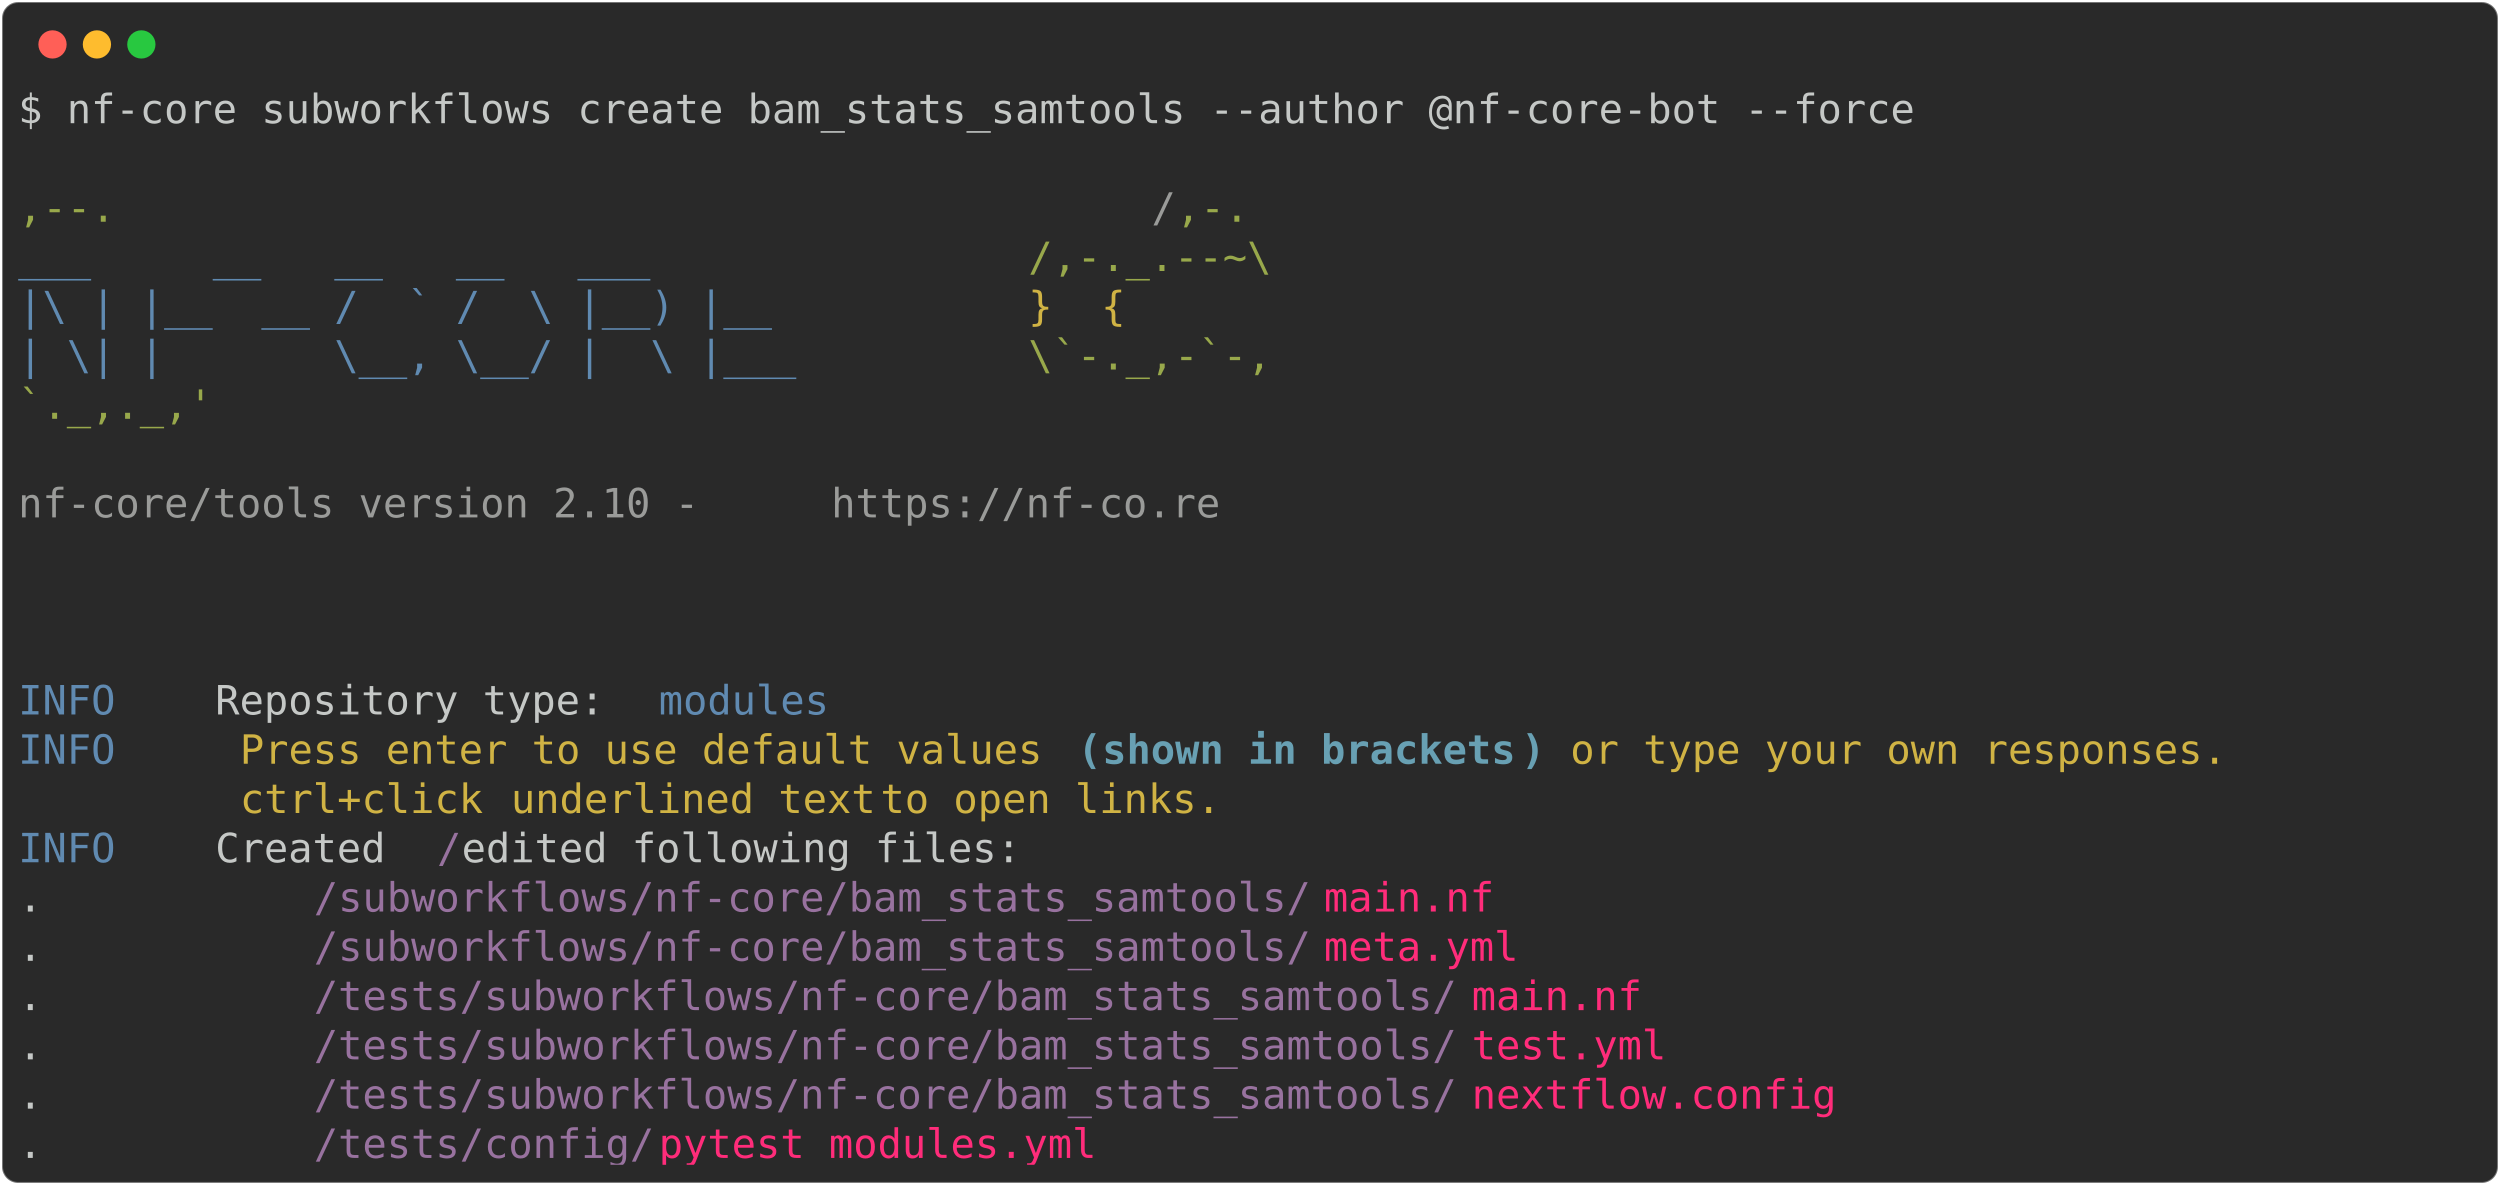
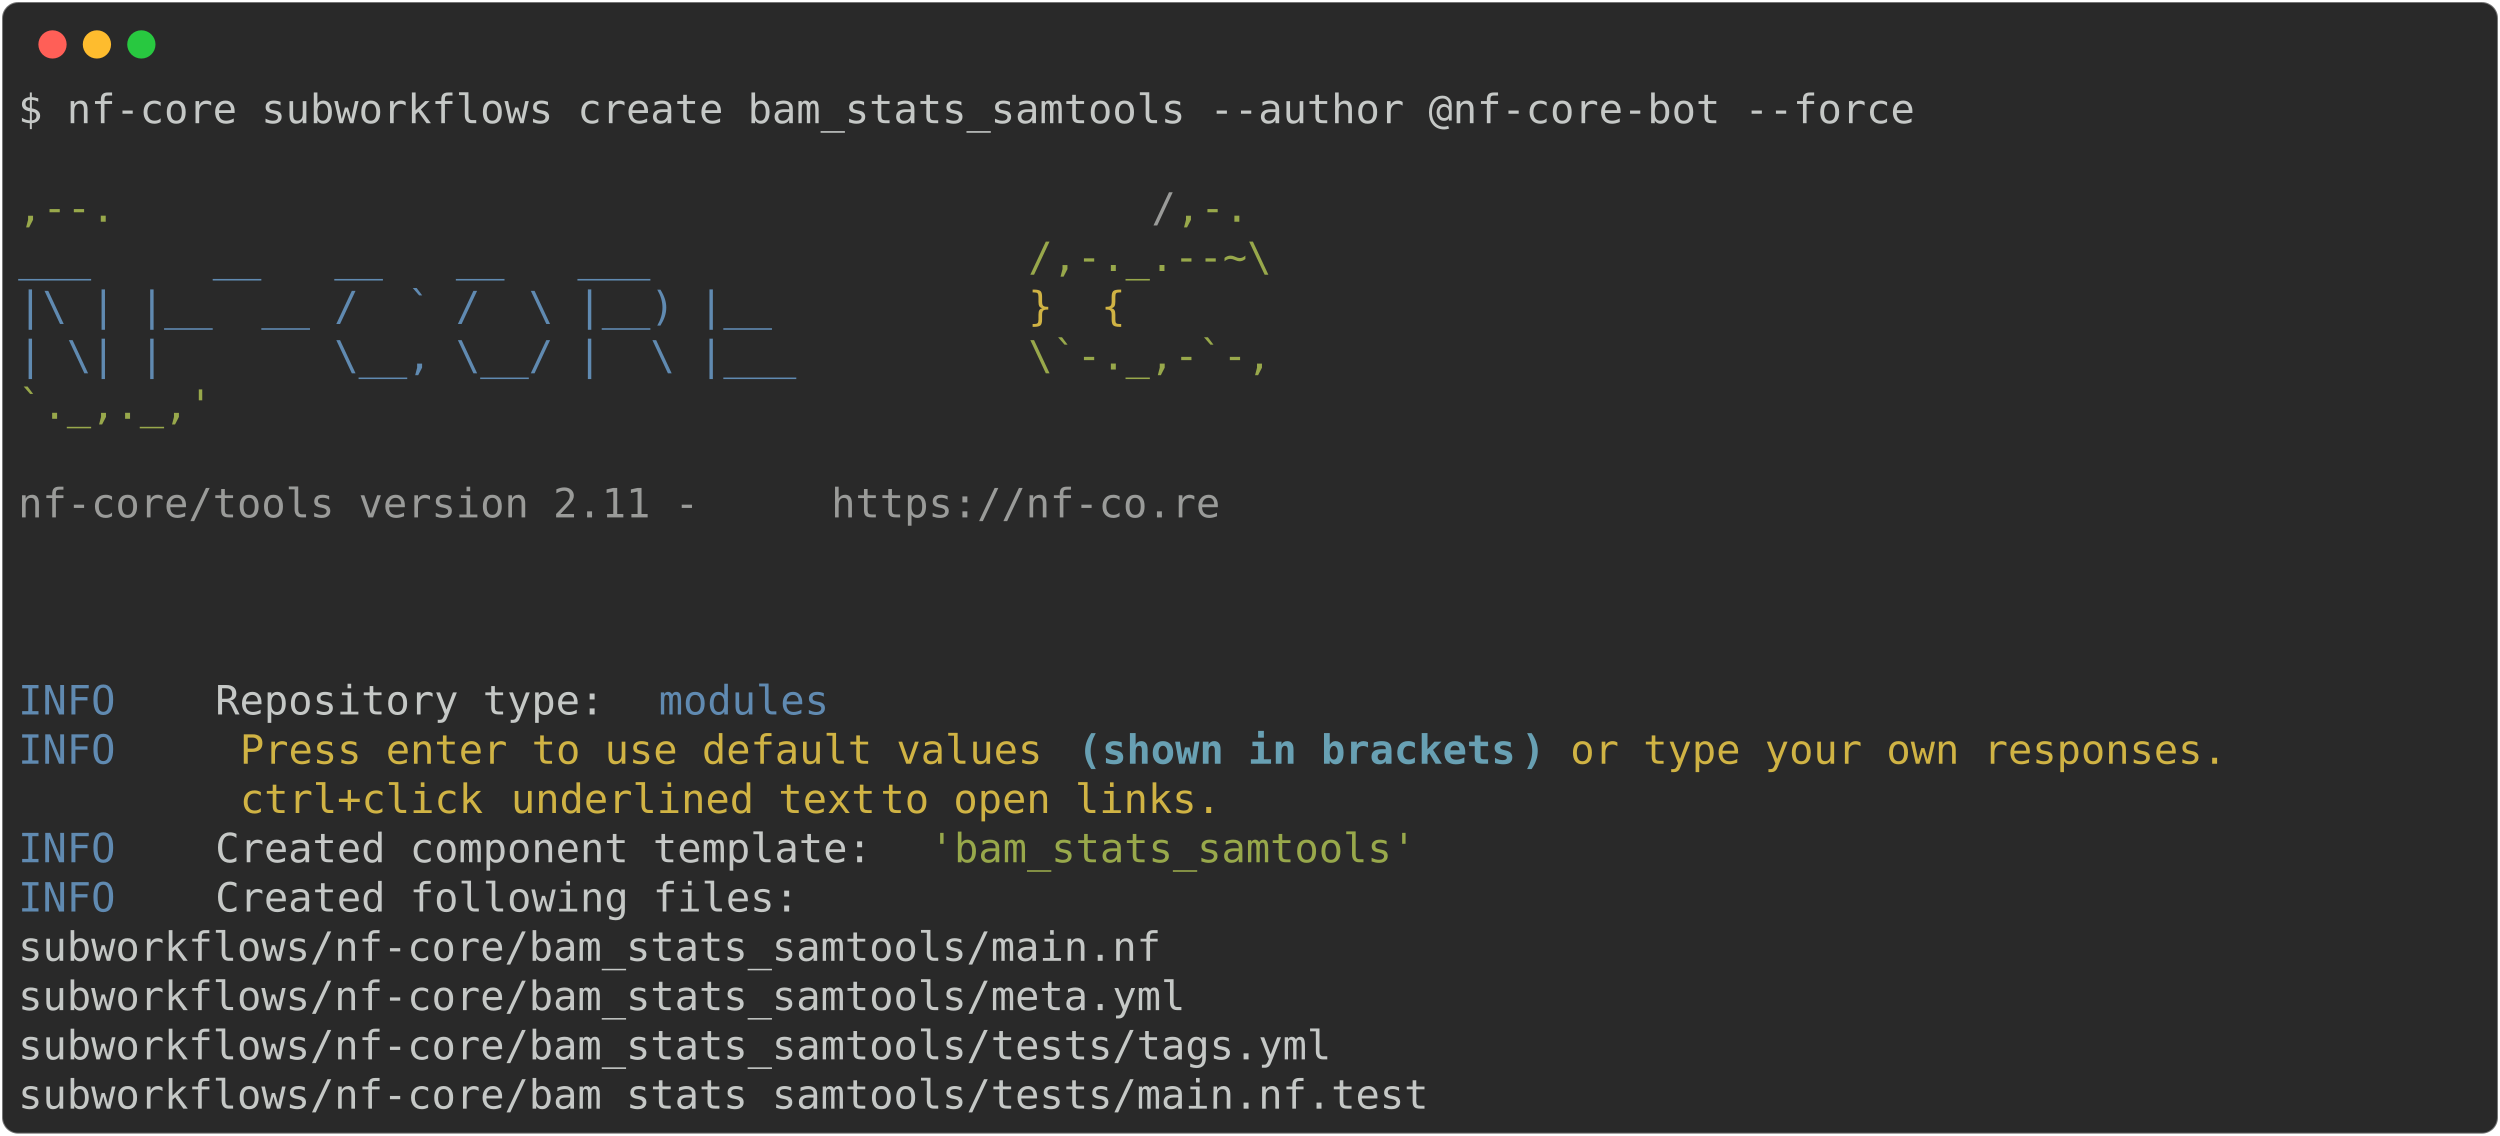
- <svg xmlns="http://www.w3.org/2000/svg" class="rich-terminal" viewBox="0 0 1238 586.8">
+ <svg xmlns="http://www.w3.org/2000/svg" class="rich-terminal" viewBox="0 0 1238 562.4">
  <style>

    @font-face {
        font-family: "Fira Code";
        src: local("FiraCode-Regular"),
                url("https://cdnjs.cloudflare.com/ajax/libs/firacode/6.2.0/woff2/FiraCode-Regular.woff2") format("woff2"),
                url("https://cdnjs.cloudflare.com/ajax/libs/firacode/6.2.0/woff/FiraCode-Regular.woff") format("woff");
        font-style: normal;
        font-weight: 400;
    }
    @font-face {
        font-family: "Fira Code";
        src: local("FiraCode-Bold"),
                url("https://cdnjs.cloudflare.com/ajax/libs/firacode/6.2.0/woff2/FiraCode-Bold.woff2") format("woff2"),
                url("https://cdnjs.cloudflare.com/ajax/libs/firacode/6.2.0/woff/FiraCode-Bold.woff") format("woff");
        font-style: bold;
        font-weight: 700;
    }

-     .terminal-2703091057-matrix {
+     .terminal-1319275835-matrix {
        font-family: Fira Code, monospace;
        font-size: 20px;
        line-height: 24.4px;
        font-variant-east-asian: full-width;
    }

-     .terminal-2703091057-title {
+     .terminal-1319275835-title {
        font-size: 18px;
        font-weight: bold;
        font-family: arial;
    }

-     .terminal-2703091057-r1 { fill: #c5c8c6 }
- .terminal-2703091057-r2 { fill: #98a84b }
- .terminal-2703091057-r3 { fill: #9a9b99 }
- .terminal-2703091057-r4 { fill: #608ab1 }
- .terminal-2703091057-r5 { fill: #d0b344 }
- .terminal-2703091057-r6 { fill: #68a0b3;font-weight: bold }
- .terminal-2703091057-r7 { fill: #98729f }
- .terminal-2703091057-r8 { fill: #ff2c7a }
+     .terminal-1319275835-r1 { fill: #c5c8c6 }
+ .terminal-1319275835-r2 { fill: #98a84b }
+ .terminal-1319275835-r3 { fill: #9a9b99 }
+ .terminal-1319275835-r4 { fill: #608ab1 }
+ .terminal-1319275835-r5 { fill: #d0b344 }
+ .terminal-1319275835-r6 { fill: #68a0b3;font-weight: bold }
    </style>
  <defs>
-     <clipPath id="terminal-2703091057-clip-terminal">
-       <rect x="0" y="0" width="1219.0" height="535.8" />
+     <clipPath id="terminal-1319275835-clip-terminal">
+       <rect x="0" y="0" width="1219.0" height="511.4" />
    </clipPath>
-     <clipPath id="terminal-2703091057-line-0">
+     <clipPath id="terminal-1319275835-line-0">
      <rect x="0" y="1.5" width="1220" height="24.65" />
    </clipPath>
-     <clipPath id="terminal-2703091057-line-1">
+     <clipPath id="terminal-1319275835-line-1">
      <rect x="0" y="25.9" width="1220" height="24.65" />
    </clipPath>
-     <clipPath id="terminal-2703091057-line-2">
+     <clipPath id="terminal-1319275835-line-2">
      <rect x="0" y="50.3" width="1220" height="24.65" />
    </clipPath>
-     <clipPath id="terminal-2703091057-line-3">
+     <clipPath id="terminal-1319275835-line-3">
      <rect x="0" y="74.7" width="1220" height="24.65" />
    </clipPath>
-     <clipPath id="terminal-2703091057-line-4">
+     <clipPath id="terminal-1319275835-line-4">
      <rect x="0" y="99.1" width="1220" height="24.65" />
    </clipPath>
-     <clipPath id="terminal-2703091057-line-5">
+     <clipPath id="terminal-1319275835-line-5">
      <rect x="0" y="123.5" width="1220" height="24.65" />
    </clipPath>
-     <clipPath id="terminal-2703091057-line-6">
+     <clipPath id="terminal-1319275835-line-6">
      <rect x="0" y="147.9" width="1220" height="24.65" />
    </clipPath>
-     <clipPath id="terminal-2703091057-line-7">
+     <clipPath id="terminal-1319275835-line-7">
      <rect x="0" y="172.3" width="1220" height="24.65" />
    </clipPath>
-     <clipPath id="terminal-2703091057-line-8">
+     <clipPath id="terminal-1319275835-line-8">
      <rect x="0" y="196.7" width="1220" height="24.65" />
    </clipPath>
-     <clipPath id="terminal-2703091057-line-9">
+     <clipPath id="terminal-1319275835-line-9">
      <rect x="0" y="221.1" width="1220" height="24.65" />
    </clipPath>
-     <clipPath id="terminal-2703091057-line-10">
+     <clipPath id="terminal-1319275835-line-10">
      <rect x="0" y="245.5" width="1220" height="24.65" />
    </clipPath>
-     <clipPath id="terminal-2703091057-line-11">
+     <clipPath id="terminal-1319275835-line-11">
      <rect x="0" y="269.9" width="1220" height="24.65" />
    </clipPath>
-     <clipPath id="terminal-2703091057-line-12">
+     <clipPath id="terminal-1319275835-line-12">
      <rect x="0" y="294.3" width="1220" height="24.65" />
    </clipPath>
-     <clipPath id="terminal-2703091057-line-13">
+     <clipPath id="terminal-1319275835-line-13">
      <rect x="0" y="318.7" width="1220" height="24.65" />
    </clipPath>
-     <clipPath id="terminal-2703091057-line-14">
+     <clipPath id="terminal-1319275835-line-14">
      <rect x="0" y="343.1" width="1220" height="24.65" />
    </clipPath>
-     <clipPath id="terminal-2703091057-line-15">
+     <clipPath id="terminal-1319275835-line-15">
      <rect x="0" y="367.5" width="1220" height="24.65" />
    </clipPath>
-     <clipPath id="terminal-2703091057-line-16">
+     <clipPath id="terminal-1319275835-line-16">
      <rect x="0" y="391.9" width="1220" height="24.65" />
    </clipPath>
-     <clipPath id="terminal-2703091057-line-17">
+     <clipPath id="terminal-1319275835-line-17">
      <rect x="0" y="416.3" width="1220" height="24.65" />
    </clipPath>
-     <clipPath id="terminal-2703091057-line-18">
+     <clipPath id="terminal-1319275835-line-18">
      <rect x="0" y="440.7" width="1220" height="24.65" />
    </clipPath>
-     <clipPath id="terminal-2703091057-line-19">
+     <clipPath id="terminal-1319275835-line-19">
      <rect x="0" y="465.1" width="1220" height="24.65" />
    </clipPath>
-     <clipPath id="terminal-2703091057-line-20">
-       <rect x="0" y="489.5" width="1220" height="24.65" />
-     </clipPath>
  </defs>
-   <rect fill="#292929" stroke="rgba(255,255,255,0.35)" stroke-width="1" x="1" y="1" width="1236" height="584.8" rx="8" />
+   <rect fill="#292929" stroke="rgba(255,255,255,0.35)" stroke-width="1" x="1" y="1" width="1236" height="560.4" rx="8" />
  <g transform="translate(26,22)">
    <circle cx="0" cy="0" r="7" fill="#ff5f57" />
    <circle cx="22" cy="0" r="7" fill="#febc2e" />
    <circle cx="44" cy="0" r="7" fill="#28c840" />
  </g>
-   <g transform="translate(9, 41)" clip-path="url(#terminal-2703091057-clip-terminal)">
-     <g class="terminal-2703091057-matrix">
-       <text class="terminal-2703091057-r1" x="0" y="20" textLength="951.6" clip-path="url(#terminal-2703091057-line-0)">$ nf-core subworkflows create bam_stats_samtools --author @nf-core-bot --force</text>
-       <text class="terminal-2703091057-r1" x="1220" y="20" textLength="12.2" clip-path="url(#terminal-2703091057-line-0)">
+   <g transform="translate(9, 41)" clip-path="url(#terminal-1319275835-clip-terminal)">
+     <g class="terminal-1319275835-matrix">
+       <text class="terminal-1319275835-r1" x="0" y="20" textLength="951.6" clip-path="url(#terminal-1319275835-line-0)">$ nf-core subworkflows create bam_stats_samtools --author @nf-core-bot --force</text>
+       <text class="terminal-1319275835-r1" x="1220" y="20" textLength="12.2" clip-path="url(#terminal-1319275835-line-0)">
</text>
-       <text class="terminal-2703091057-r1" x="1220" y="44.4" textLength="12.2" clip-path="url(#terminal-2703091057-line-1)">
+       <text class="terminal-1319275835-r1" x="1220" y="44.4" textLength="12.2" clip-path="url(#terminal-1319275835-line-1)">
</text>
-       <text class="terminal-2703091057-r2" x="0" y="68.8" textLength="561.2" clip-path="url(#terminal-2703091057-line-2)">                                          ,--.</text>
-       <text class="terminal-2703091057-r3" x="561.2" y="68.8" textLength="12.2" clip-path="url(#terminal-2703091057-line-2)">/</text>
-       <text class="terminal-2703091057-r2" x="573.4" y="68.8" textLength="36.6" clip-path="url(#terminal-2703091057-line-2)">,-.</text>
-       <text class="terminal-2703091057-r1" x="1220" y="68.8" textLength="12.2" clip-path="url(#terminal-2703091057-line-2)">
+       <text class="terminal-1319275835-r2" x="0" y="68.8" textLength="561.2" clip-path="url(#terminal-1319275835-line-2)">                                          ,--.</text>
+       <text class="terminal-1319275835-r3" x="561.2" y="68.8" textLength="12.2" clip-path="url(#terminal-1319275835-line-2)">/</text>
+       <text class="terminal-1319275835-r2" x="573.4" y="68.8" textLength="36.6" clip-path="url(#terminal-1319275835-line-2)">,-.</text>
+       <text class="terminal-1319275835-r1" x="1220" y="68.8" textLength="12.2" clip-path="url(#terminal-1319275835-line-2)">
</text>
-       <text class="terminal-2703091057-r4" x="0" y="93.2" textLength="500.2" clip-path="url(#terminal-2703091057-line-3)">          ___     __   __   __   ___     </text>
-       <text class="terminal-2703091057-r2" x="500.2" y="93.2" textLength="122" clip-path="url(#terminal-2703091057-line-3)">/,-._.--~\</text>
-       <text class="terminal-2703091057-r1" x="1220" y="93.2" textLength="12.2" clip-path="url(#terminal-2703091057-line-3)">
+       <text class="terminal-1319275835-r4" x="0" y="93.2" textLength="500.2" clip-path="url(#terminal-1319275835-line-3)">          ___     __   __   __   ___     </text>
+       <text class="terminal-1319275835-r2" x="500.2" y="93.2" textLength="122" clip-path="url(#terminal-1319275835-line-3)">/,-._.--~\</text>
+       <text class="terminal-1319275835-r1" x="1220" y="93.2" textLength="12.2" clip-path="url(#terminal-1319275835-line-3)">
</text>
-       <text class="terminal-2703091057-r4" x="0" y="117.6" textLength="500.2" clip-path="url(#terminal-2703091057-line-4)">    |\ | |__  __ /  ` /  \ |__) |__      </text>
-       <text class="terminal-2703091057-r5" x="500.2" y="117.6" textLength="85.4" clip-path="url(#terminal-2703091057-line-4)">   }  {</text>
-       <text class="terminal-2703091057-r1" x="1220" y="117.6" textLength="12.2" clip-path="url(#terminal-2703091057-line-4)">
+       <text class="terminal-1319275835-r4" x="0" y="117.6" textLength="500.2" clip-path="url(#terminal-1319275835-line-4)">    |\ | |__  __ /  ` /  \ |__) |__      </text>
+       <text class="terminal-1319275835-r5" x="500.2" y="117.6" textLength="85.4" clip-path="url(#terminal-1319275835-line-4)">   }  {</text>
+       <text class="terminal-1319275835-r1" x="1220" y="117.6" textLength="12.2" clip-path="url(#terminal-1319275835-line-4)">
</text>
-       <text class="terminal-2703091057-r4" x="0" y="142" textLength="500.2" clip-path="url(#terminal-2703091057-line-5)">    | \| |       \__, \__/ |  \ |___     </text>
-       <text class="terminal-2703091057-r2" x="500.2" y="142" textLength="122" clip-path="url(#terminal-2703091057-line-5)">\`-._,-`-,</text>
-       <text class="terminal-2703091057-r1" x="1220" y="142" textLength="12.2" clip-path="url(#terminal-2703091057-line-5)">
+       <text class="terminal-1319275835-r4" x="0" y="142" textLength="500.2" clip-path="url(#terminal-1319275835-line-5)">    | \| |       \__, \__/ |  \ |___     </text>
+       <text class="terminal-1319275835-r2" x="500.2" y="142" textLength="122" clip-path="url(#terminal-1319275835-line-5)">\`-._,-`-,</text>
+       <text class="terminal-1319275835-r1" x="1220" y="142" textLength="12.2" clip-path="url(#terminal-1319275835-line-5)">
</text>
-       <text class="terminal-2703091057-r2" x="0" y="166.4" textLength="610" clip-path="url(#terminal-2703091057-line-6)">                                          `._,._,'</text>
-       <text class="terminal-2703091057-r1" x="1220" y="166.4" textLength="12.2" clip-path="url(#terminal-2703091057-line-6)">
+       <text class="terminal-1319275835-r2" x="0" y="166.4" textLength="610" clip-path="url(#terminal-1319275835-line-6)">                                          `._,._,'</text>
+       <text class="terminal-1319275835-r1" x="1220" y="166.4" textLength="12.2" clip-path="url(#terminal-1319275835-line-6)">
</text>
-       <text class="terminal-2703091057-r1" x="1220" y="190.8" textLength="12.2" clip-path="url(#terminal-2703091057-line-7)">
+       <text class="terminal-1319275835-r1" x="1220" y="190.8" textLength="12.2" clip-path="url(#terminal-1319275835-line-7)">
</text>
-       <text class="terminal-2703091057-r3" x="0" y="215.2" textLength="402.6" clip-path="url(#terminal-2703091057-line-8)">    nf-core/tools version 2.10 - </text>
-       <text class="terminal-2703091057-r3" x="402.6" y="215.2" textLength="195.2" clip-path="url(#terminal-2703091057-line-8)">https://nf-co.re</text>
-       <text class="terminal-2703091057-r1" x="1220" y="215.2" textLength="12.2" clip-path="url(#terminal-2703091057-line-8)">
+       <text class="terminal-1319275835-r3" x="0" y="215.2" textLength="402.6" clip-path="url(#terminal-1319275835-line-8)">    nf-core/tools version 2.11 - </text>
+       <text class="terminal-1319275835-r3" x="402.6" y="215.2" textLength="195.2" clip-path="url(#terminal-1319275835-line-8)">https://nf-co.re</text>
+       <text class="terminal-1319275835-r1" x="1220" y="215.2" textLength="12.2" clip-path="url(#terminal-1319275835-line-8)">
</text>
-       <text class="terminal-2703091057-r1" x="1220" y="239.6" textLength="12.2" clip-path="url(#terminal-2703091057-line-9)">
+       <text class="terminal-1319275835-r1" x="1220" y="239.6" textLength="12.2" clip-path="url(#terminal-1319275835-line-9)">
</text>
-       <text class="terminal-2703091057-r1" x="1220" y="264" textLength="12.2" clip-path="url(#terminal-2703091057-line-10)">
+       <text class="terminal-1319275835-r1" x="1220" y="264" textLength="12.2" clip-path="url(#terminal-1319275835-line-10)">
</text>
-       <text class="terminal-2703091057-r1" x="1220" y="288.4" textLength="12.2" clip-path="url(#terminal-2703091057-line-11)">
+       <text class="terminal-1319275835-r1" x="1220" y="288.4" textLength="12.2" clip-path="url(#terminal-1319275835-line-11)">
</text>
-       <text class="terminal-2703091057-r4" x="0" y="312.8" textLength="97.6" clip-path="url(#terminal-2703091057-line-12)">INFO    </text>
-       <text class="terminal-2703091057-r1" x="97.6" y="312.8" textLength="219.6" clip-path="url(#terminal-2703091057-line-12)"> Repository type: </text>
-       <text class="terminal-2703091057-r4" x="317.2" y="312.8" textLength="85.4" clip-path="url(#terminal-2703091057-line-12)">modules</text>
-       <text class="terminal-2703091057-r1" x="1220" y="312.8" textLength="12.2" clip-path="url(#terminal-2703091057-line-12)">
+       <text class="terminal-1319275835-r4" x="0" y="312.8" textLength="97.6" clip-path="url(#terminal-1319275835-line-12)">INFO    </text>
+       <text class="terminal-1319275835-r1" x="97.6" y="312.8" textLength="219.6" clip-path="url(#terminal-1319275835-line-12)"> Repository type: </text>
+       <text class="terminal-1319275835-r4" x="317.2" y="312.8" textLength="85.4" clip-path="url(#terminal-1319275835-line-12)">modules</text>
+       <text class="terminal-1319275835-r1" x="1220" y="312.8" textLength="12.2" clip-path="url(#terminal-1319275835-line-12)">
</text>
-       <text class="terminal-2703091057-r4" x="0" y="337.2" textLength="97.6" clip-path="url(#terminal-2703091057-line-13)">INFO    </text>
-       <text class="terminal-2703091057-r5" x="109.8" y="337.2" textLength="414.8" clip-path="url(#terminal-2703091057-line-13)">Press enter to use default values </text>
-       <text class="terminal-2703091057-r6" x="524.6" y="337.2" textLength="12.2" clip-path="url(#terminal-2703091057-line-13)">(</text>
-       <text class="terminal-2703091057-r6" x="536.8" y="337.2" textLength="207.4" clip-path="url(#terminal-2703091057-line-13)">shown in brackets</text>
-       <text class="terminal-2703091057-r6" x="744.2" y="337.2" textLength="12.2" clip-path="url(#terminal-2703091057-line-13)">)</text>
-       <text class="terminal-2703091057-r5" x="768.6" y="337.2" textLength="341.6" clip-path="url(#terminal-2703091057-line-13)">or type your own responses. </text>
-       <text class="terminal-2703091057-r1" x="1220" y="337.2" textLength="12.2" clip-path="url(#terminal-2703091057-line-13)">
+       <text class="terminal-1319275835-r4" x="0" y="337.2" textLength="97.6" clip-path="url(#terminal-1319275835-line-13)">INFO    </text>
+       <text class="terminal-1319275835-r5" x="109.8" y="337.2" textLength="414.8" clip-path="url(#terminal-1319275835-line-13)">Press enter to use default values </text>
+       <text class="terminal-1319275835-r6" x="524.6" y="337.2" textLength="12.2" clip-path="url(#terminal-1319275835-line-13)">(</text>
+       <text class="terminal-1319275835-r6" x="536.8" y="337.2" textLength="207.4" clip-path="url(#terminal-1319275835-line-13)">shown in brackets</text>
+       <text class="terminal-1319275835-r6" x="744.2" y="337.2" textLength="12.2" clip-path="url(#terminal-1319275835-line-13)">)</text>
+       <text class="terminal-1319275835-r5" x="768.6" y="337.2" textLength="341.6" clip-path="url(#terminal-1319275835-line-13)">or type your own responses. </text>
+       <text class="terminal-1319275835-r1" x="1220" y="337.2" textLength="12.2" clip-path="url(#terminal-1319275835-line-13)">
</text>
-       <text class="terminal-2703091057-r5" x="109.8" y="361.6" textLength="134.2" clip-path="url(#terminal-2703091057-line-14)">ctrl+click </text>
-       <text class="terminal-2703091057-r5" x="244" y="361.6" textLength="183" clip-path="url(#terminal-2703091057-line-14)">underlined text</text>
-       <text class="terminal-2703091057-r5" x="427" y="361.6" textLength="183" clip-path="url(#terminal-2703091057-line-14)"> to open links.</text>
-       <text class="terminal-2703091057-r1" x="1220" y="361.6" textLength="12.2" clip-path="url(#terminal-2703091057-line-14)">
+       <text class="terminal-1319275835-r5" x="109.8" y="361.6" textLength="134.2" clip-path="url(#terminal-1319275835-line-14)">ctrl+click </text>
+       <text class="terminal-1319275835-r5" x="244" y="361.6" textLength="183" clip-path="url(#terminal-1319275835-line-14)">underlined text</text>
+       <text class="terminal-1319275835-r5" x="427" y="361.6" textLength="183" clip-path="url(#terminal-1319275835-line-14)"> to open links.</text>
+       <text class="terminal-1319275835-r1" x="1220" y="361.6" textLength="12.2" clip-path="url(#terminal-1319275835-line-14)">
</text>
-       <text class="terminal-2703091057-r4" x="0" y="386" textLength="97.6" clip-path="url(#terminal-2703091057-line-15)">INFO    </text>
-       <text class="terminal-2703091057-r1" x="97.6" y="386" textLength="109.8" clip-path="url(#terminal-2703091057-line-15)"> Created </text>
-       <text class="terminal-2703091057-r7" x="207.4" y="386" textLength="12.2" clip-path="url(#terminal-2703091057-line-15)">/</text>
-       <text class="terminal-2703091057-r1" x="219.6" y="386" textLength="1000.4" clip-path="url(#terminal-2703091057-line-15)"> edited following files:                                                          </text>
-       <text class="terminal-2703091057-r1" x="1220" y="386" textLength="12.2" clip-path="url(#terminal-2703091057-line-15)">
+       <text class="terminal-1319275835-r4" x="0" y="386" textLength="97.6" clip-path="url(#terminal-1319275835-line-15)">INFO    </text>
+       <text class="terminal-1319275835-r1" x="97.6" y="386" textLength="353.8" clip-path="url(#terminal-1319275835-line-15)"> Created component template: </text>
+       <text class="terminal-1319275835-r2" x="451.4" y="386" textLength="244" clip-path="url(#terminal-1319275835-line-15)">'bam_stats_samtools'</text>
+       <text class="terminal-1319275835-r1" x="1220" y="386" textLength="12.2" clip-path="url(#terminal-1319275835-line-15)">
</text>
-       <text class="terminal-2703091057-r1" x="0" y="410.4" textLength="146.4" clip-path="url(#terminal-2703091057-line-16)">           .</text>
-       <text class="terminal-2703091057-r7" x="146.4" y="410.4" textLength="500.2" clip-path="url(#terminal-2703091057-line-16)">/subworkflows/nf-core/bam_stats_samtools/</text>
-       <text class="terminal-2703091057-r8" x="646.6" y="410.4" textLength="85.4" clip-path="url(#terminal-2703091057-line-16)">main.nf</text>
-       <text class="terminal-2703091057-r1" x="1220" y="410.4" textLength="12.2" clip-path="url(#terminal-2703091057-line-16)">
+       <text class="terminal-1319275835-r4" x="0" y="410.4" textLength="97.6" clip-path="url(#terminal-1319275835-line-16)">INFO    </text>
+       <text class="terminal-1319275835-r1" x="97.6" y="410.4" textLength="1122.4" clip-path="url(#terminal-1319275835-line-16)"> Created following files:                                                                   </text>
+       <text class="terminal-1319275835-r1" x="1220" y="410.4" textLength="12.2" clip-path="url(#terminal-1319275835-line-16)">
</text>
-       <text class="terminal-2703091057-r1" x="0" y="434.8" textLength="146.4" clip-path="url(#terminal-2703091057-line-17)">           .</text>
-       <text class="terminal-2703091057-r7" x="146.4" y="434.8" textLength="500.2" clip-path="url(#terminal-2703091057-line-17)">/subworkflows/nf-core/bam_stats_samtools/</text>
-       <text class="terminal-2703091057-r8" x="646.6" y="434.8" textLength="97.6" clip-path="url(#terminal-2703091057-line-17)">meta.yml</text>
-       <text class="terminal-2703091057-r1" x="1220" y="434.8" textLength="12.2" clip-path="url(#terminal-2703091057-line-17)">
+       <text class="terminal-1319275835-r1" x="0" y="434.8" textLength="1220" clip-path="url(#terminal-1319275835-line-17)">           subworkflows/nf-core/bam_stats_samtools/main.nf                                          </text>
+       <text class="terminal-1319275835-r1" x="1220" y="434.8" textLength="12.2" clip-path="url(#terminal-1319275835-line-17)">
</text>
-       <text class="terminal-2703091057-r1" x="0" y="459.2" textLength="146.4" clip-path="url(#terminal-2703091057-line-18)">           .</text>
-       <text class="terminal-2703091057-r7" x="146.4" y="459.2" textLength="573.4" clip-path="url(#terminal-2703091057-line-18)">/tests/subworkflows/nf-core/bam_stats_samtools/</text>
-       <text class="terminal-2703091057-r8" x="719.8" y="459.2" textLength="85.4" clip-path="url(#terminal-2703091057-line-18)">main.nf</text>
-       <text class="terminal-2703091057-r1" x="1220" y="459.2" textLength="12.2" clip-path="url(#terminal-2703091057-line-18)">
+       <text class="terminal-1319275835-r1" x="0" y="459.2" textLength="1220" clip-path="url(#terminal-1319275835-line-18)">           subworkflows/nf-core/bam_stats_samtools/meta.yml                                         </text>
+       <text class="terminal-1319275835-r1" x="1220" y="459.2" textLength="12.2" clip-path="url(#terminal-1319275835-line-18)">
</text>
-       <text class="terminal-2703091057-r1" x="0" y="483.6" textLength="146.4" clip-path="url(#terminal-2703091057-line-19)">           .</text>
-       <text class="terminal-2703091057-r7" x="146.4" y="483.6" textLength="573.4" clip-path="url(#terminal-2703091057-line-19)">/tests/subworkflows/nf-core/bam_stats_samtools/</text>
-       <text class="terminal-2703091057-r8" x="719.8" y="483.6" textLength="97.6" clip-path="url(#terminal-2703091057-line-19)">test.yml</text>
-       <text class="terminal-2703091057-r1" x="1220" y="483.6" textLength="12.2" clip-path="url(#terminal-2703091057-line-19)">
+       <text class="terminal-1319275835-r1" x="0" y="483.6" textLength="1220" clip-path="url(#terminal-1319275835-line-19)">           subworkflows/nf-core/bam_stats_samtools/tests/tags.yml                                   </text>
+       <text class="terminal-1319275835-r1" x="1220" y="483.6" textLength="12.2" clip-path="url(#terminal-1319275835-line-19)">
</text>
-       <text class="terminal-2703091057-r1" x="0" y="508" textLength="146.4" clip-path="url(#terminal-2703091057-line-20)">           .</text>
-       <text class="terminal-2703091057-r7" x="146.4" y="508" textLength="573.4" clip-path="url(#terminal-2703091057-line-20)">/tests/subworkflows/nf-core/bam_stats_samtools/</text>
-       <text class="terminal-2703091057-r8" x="719.8" y="508" textLength="183" clip-path="url(#terminal-2703091057-line-20)">nextflow.config</text>
-       <text class="terminal-2703091057-r1" x="1220" y="508" textLength="12.2" clip-path="url(#terminal-2703091057-line-20)">
- </text>
-       <text class="terminal-2703091057-r1" x="0" y="532.4" textLength="146.4" clip-path="url(#terminal-2703091057-line-21)">           .</text>
-       <text class="terminal-2703091057-r7" x="146.4" y="532.4" textLength="170.8" clip-path="url(#terminal-2703091057-line-21)">/tests/config/</text>
-       <text class="terminal-2703091057-r8" x="317.2" y="532.4" textLength="219.6" clip-path="url(#terminal-2703091057-line-21)">pytest_modules.yml</text>
-       <text class="terminal-2703091057-r1" x="1220" y="532.4" textLength="12.2" clip-path="url(#terminal-2703091057-line-21)">
+       <text class="terminal-1319275835-r1" x="0" y="508" textLength="1220" clip-path="url(#terminal-1319275835-line-20)">           subworkflows/nf-core/bam_stats_samtools/tests/main.nf.test                               </text>
+       <text class="terminal-1319275835-r1" x="1220" y="508" textLength="12.2" clip-path="url(#terminal-1319275835-line-20)">
</text>
    </g>
  </g>
</svg>
